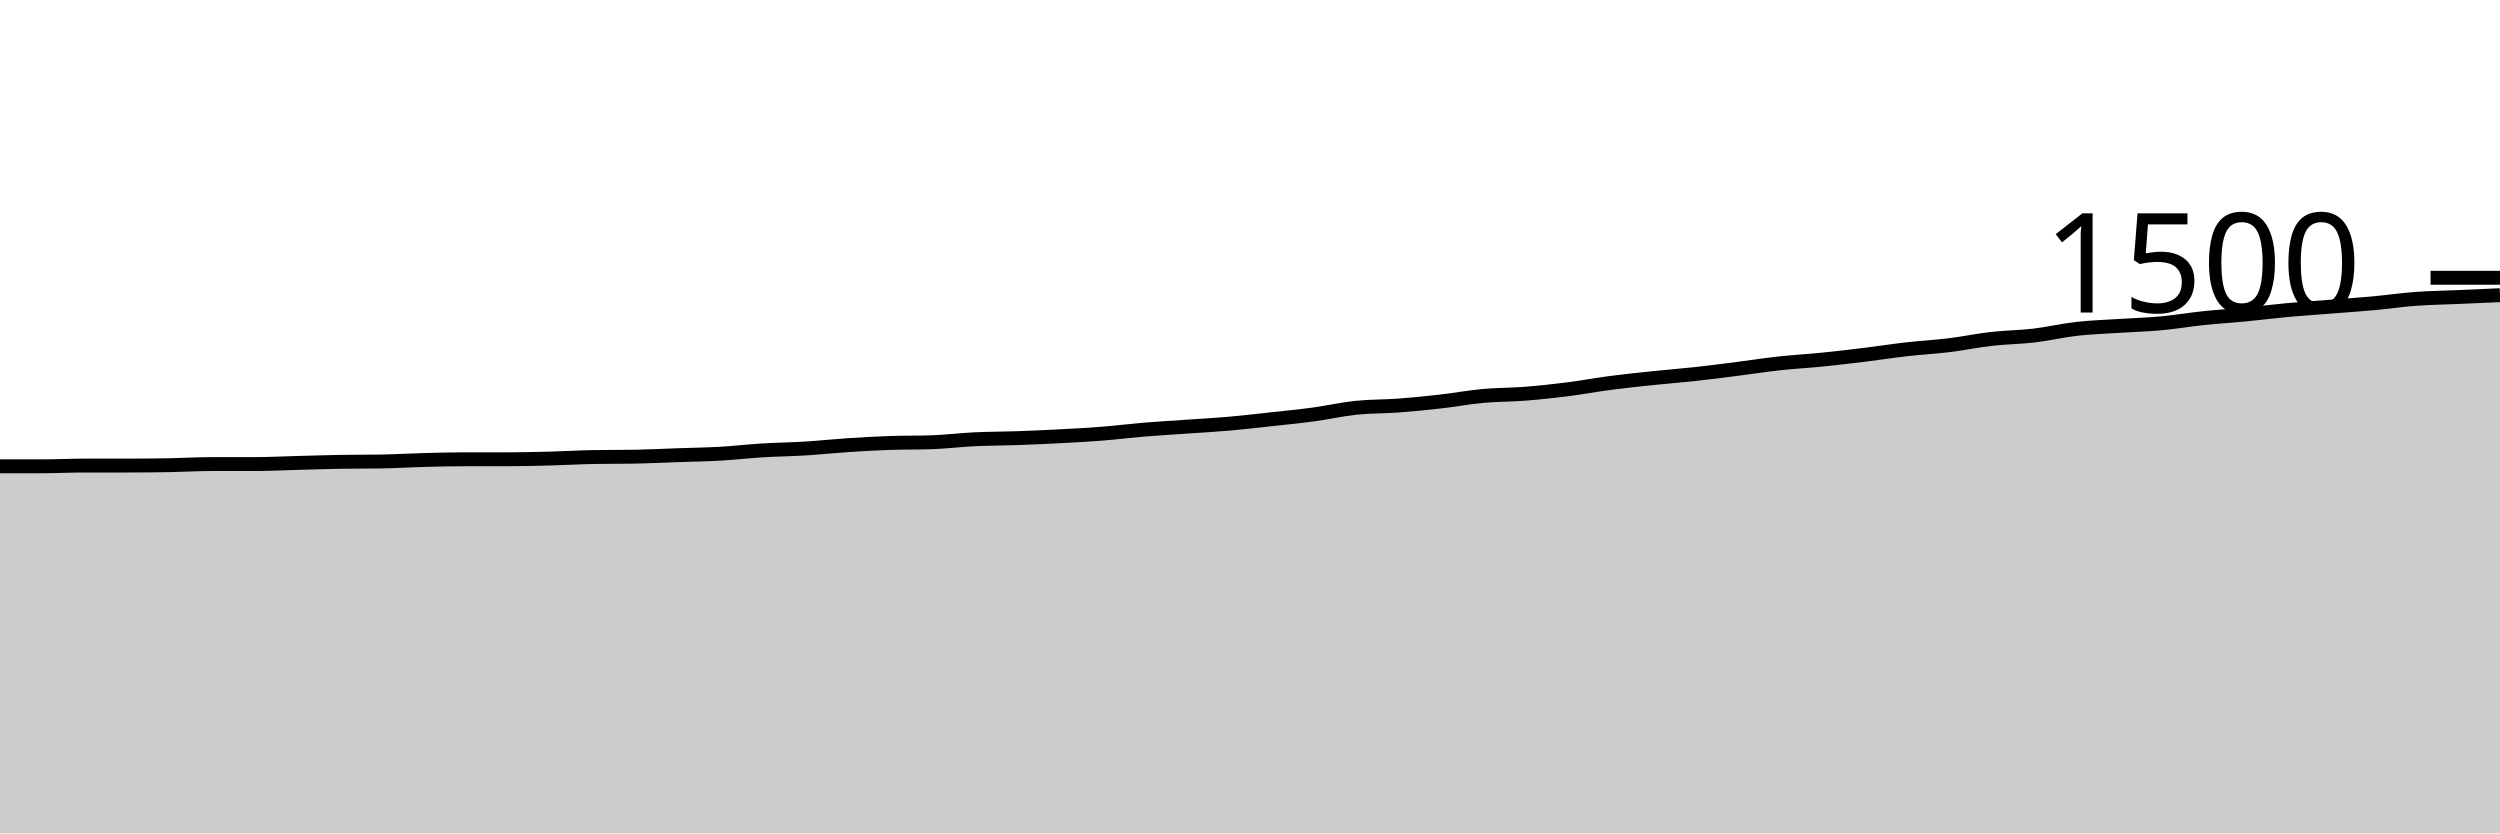
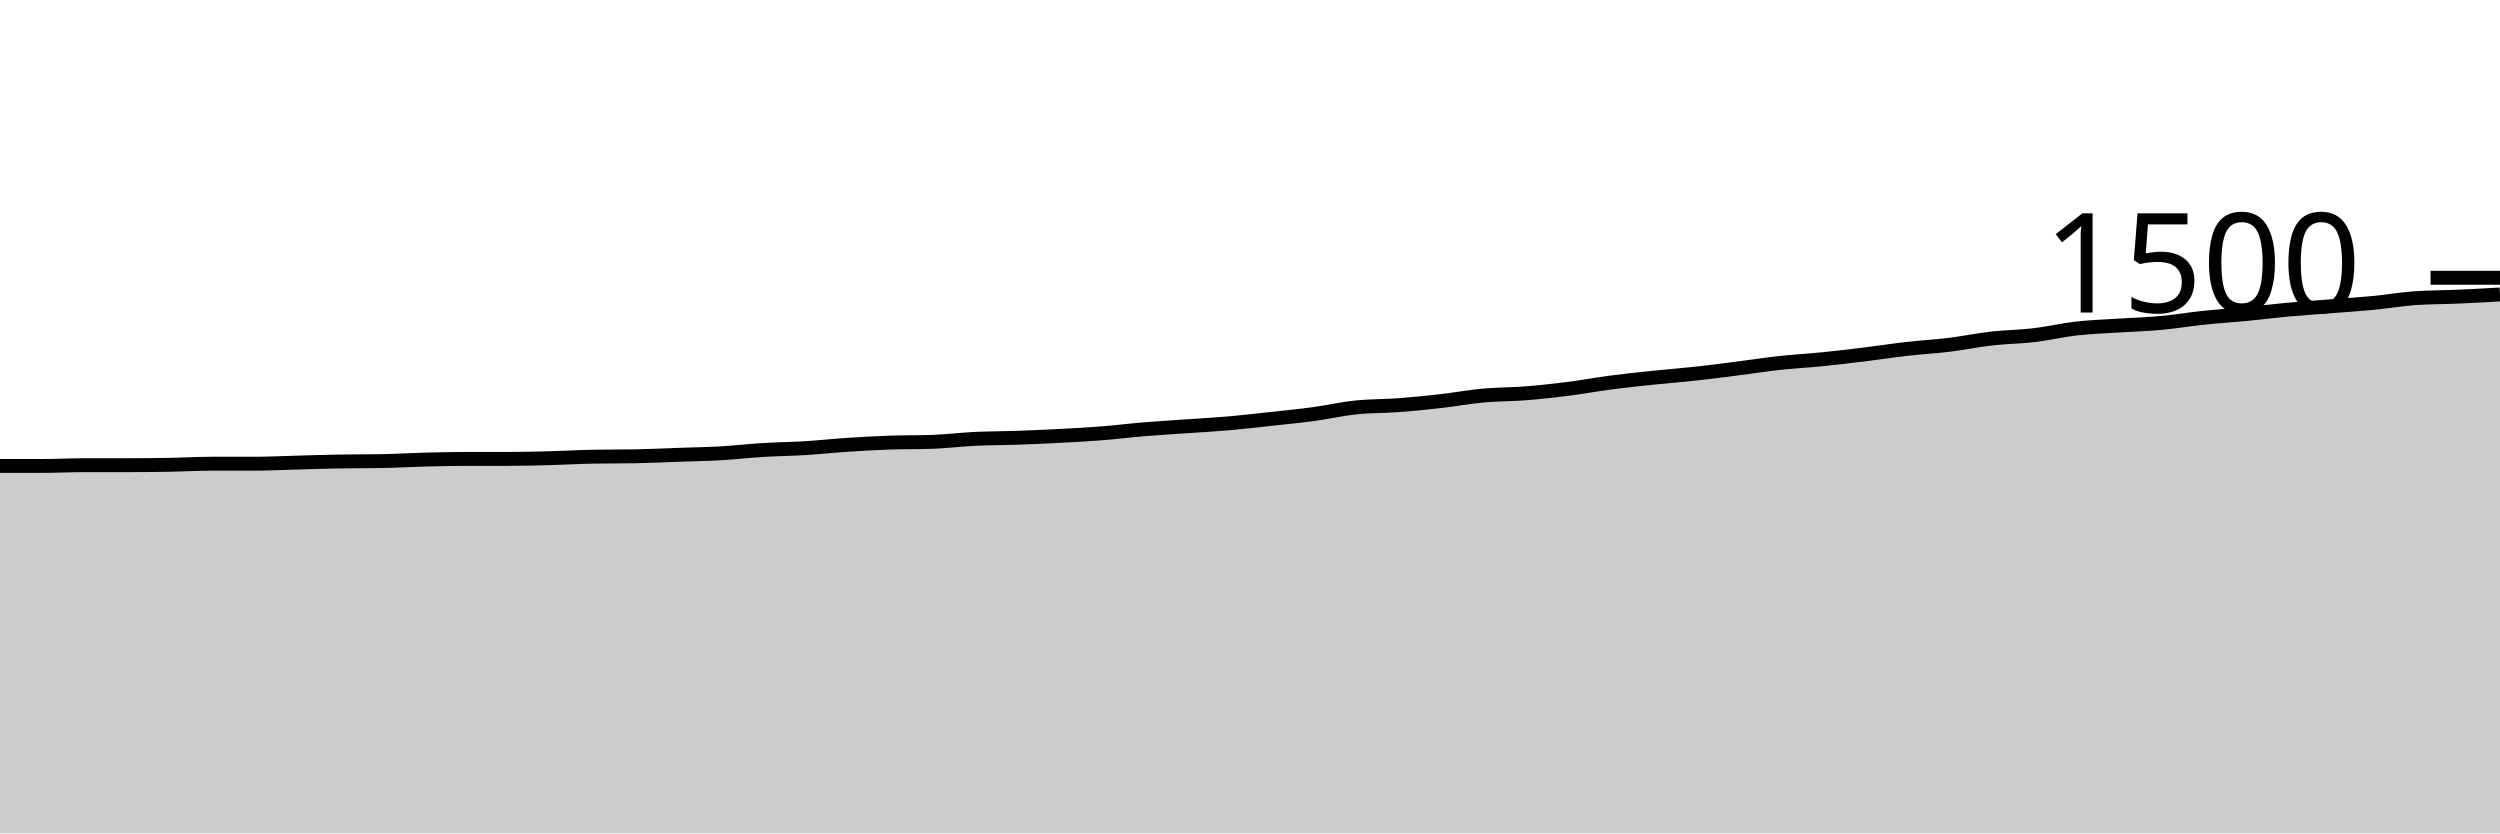
<svg xmlns="http://www.w3.org/2000/svg" viewBox="0 0 180 60">
  <g transform="translate(0,20)">
-     <path class="area" fill="rgba(0, 0, 0, 0.2)" d="M0,13.573C1.017,13.573,2.034,13.573,3.051,13.573C4.068,13.573,5.085,13.52,6.102,13.52C7.119,13.52,8.136,13.52,9.153,13.52C10.169,13.52,11.186,13.511,12.203,13.493C13.22,13.476,14.237,13.413,15.254,13.413C16.271,13.413,17.288,13.413,18.305,13.413C19.322,13.413,20.339,13.36,21.356,13.333C22.373,13.307,23.39,13.271,24.407,13.253C25.424,13.236,26.441,13.244,27.458,13.227C28.475,13.209,29.492,13.147,30.508,13.12C31.525,13.093,32.542,13.067,33.559,13.067C34.576,13.067,35.593,13.067,36.61,13.067C37.627,13.067,38.644,13.04,39.661,13.013C40.678,12.987,41.695,12.924,42.712,12.907C43.729,12.889,44.746,12.898,45.763,12.88C46.78,12.862,47.797,12.809,48.814,12.773C49.831,12.738,50.847,12.724,51.864,12.667C52.881,12.609,53.898,12.489,54.915,12.427C55.932,12.364,56.949,12.356,57.966,12.293C58.983,12.231,60,12.12,61.017,12.053C62.034,11.987,63.051,11.929,64.068,11.893C65.085,11.858,66.102,11.876,67.119,11.84C68.136,11.804,69.153,11.676,70.169,11.627C71.186,11.578,72.203,11.582,73.22,11.547C74.237,11.511,75.254,11.467,76.271,11.413C77.288,11.36,78.305,11.307,79.322,11.227C80.339,11.147,81.356,11.018,82.373,10.933C83.39,10.849,84.407,10.791,85.424,10.72C86.441,10.649,87.458,10.596,88.475,10.507C89.492,10.418,90.508,10.298,91.525,10.187C92.542,10.076,93.559,9.978,94.576,9.84C95.593,9.702,96.61,9.467,97.627,9.36C98.644,9.253,99.661,9.276,100.678,9.2C101.695,9.124,102.712,9.022,103.729,8.907C104.746,8.791,105.763,8.6,106.78,8.507C107.797,8.413,108.814,8.427,109.831,8.347C110.847,8.267,111.864,8.156,112.881,8.027C113.898,7.898,114.915,7.707,115.932,7.573C116.949,7.44,117.966,7.333,118.983,7.227C120,7.12,121.017,7.044,122.034,6.933C123.051,6.822,124.068,6.689,125.085,6.56C126.102,6.431,127.119,6.271,128.136,6.16C129.153,6.049,130.169,5.996,131.186,5.893C132.203,5.791,133.22,5.671,134.237,5.547C135.254,5.422,136.271,5.262,137.288,5.147C138.305,5.031,139.322,4.978,140.339,4.853C141.356,4.729,142.373,4.516,143.39,4.4C144.407,4.284,145.424,4.28,146.441,4.16C147.458,4.04,148.475,3.796,149.492,3.68C150.508,3.564,151.525,3.533,152.542,3.467C153.559,3.4,154.576,3.373,155.593,3.28C156.61,3.187,157.627,3.013,158.644,2.907C159.661,2.8,160.678,2.738,161.695,2.64C162.712,2.542,163.729,2.413,164.746,2.32C165.763,2.227,166.78,2.16,167.797,2.08C168.814,2,169.831,1.933,170.847,1.84C171.864,1.747,172.881,1.596,173.898,1.52C174.915,1.444,175.932,1.431,176.949,1.387C177.966,1.342,178.983,1.298,180,1.253L180,40C178.983,40,177.966,40,176.949,40C175.932,40,174.915,40,173.898,40C172.881,40,171.864,40,170.847,40C169.831,40,168.814,40,167.797,40C166.78,40,165.763,40,164.746,40C163.729,40,162.712,40,161.695,40C160.678,40,159.661,40,158.644,40C157.627,40,156.61,40,155.593,40C154.576,40,153.559,40,152.542,40C151.525,40,150.508,40,149.492,40C148.475,40,147.458,40,146.441,40C145.424,40,144.407,40,143.39,40C142.373,40,141.356,40,140.339,40C139.322,40,138.305,40,137.288,40C136.271,40,135.254,40,134.237,40C133.22,40,132.203,40,131.186,40C130.169,40,129.153,40,128.136,40C127.119,40,126.102,40,125.085,40C124.068,40,123.051,40,122.034,40C121.017,40,120,40,118.983,40C117.966,40,116.949,40,115.932,40C114.915,40,113.898,40,112.881,40C111.864,40,110.847,40,109.831,40C108.814,40,107.797,40,106.78,40C105.763,40,104.746,40,103.729,40C102.712,40,101.695,40,100.678,40C99.661,40,98.644,40,97.627,40C96.61,40,95.593,40,94.576,40C93.559,40,92.542,40,91.525,40C90.508,40,89.492,40,88.475,40C87.458,40,86.441,40,85.424,40C84.407,40,83.39,40,82.373,40C81.356,40,80.339,40,79.322,40C78.305,40,77.288,40,76.271,40C75.254,40,74.237,40,73.22,40C72.203,40,71.186,40,70.169,40C69.153,40,68.136,40,67.119,40C66.102,40,65.085,40,64.068,40C63.051,40,62.034,40,61.017,40C60,40,58.983,40,57.966,40C56.949,40,55.932,40,54.915,40C53.898,40,52.881,40,51.864,40C50.847,40,49.831,40,48.814,40C47.797,40,46.78,40,45.763,40C44.746,40,43.729,40,42.712,40C41.695,40,40.678,40,39.661,40C38.644,40,37.627,40,36.61,40C35.593,40,34.576,40,33.559,40C32.542,40,31.525,40,30.508,40C29.492,40,28.475,40,27.458,40C26.441,40,25.424,40,24.407,40C23.39,40,22.373,40,21.356,40C20.339,40,19.322,40,18.305,40C17.288,40,16.271,40,15.254,40C14.237,40,13.22,40,12.203,40C11.186,40,10.169,40,9.153,40C8.136,40,7.119,40,6.102,40C5.085,40,4.068,40,3.051,40C2.034,40,1.017,40,0,40Z" />
-     <path class="line" stroke="black" fill="none" d="M0,13.573C1.017,13.573,2.034,13.573,3.051,13.573C4.068,13.573,5.085,13.52,6.102,13.52C7.119,13.52,8.136,13.52,9.153,13.52C10.169,13.52,11.186,13.511,12.203,13.493C13.22,13.476,14.237,13.413,15.254,13.413C16.271,13.413,17.288,13.413,18.305,13.413C19.322,13.413,20.339,13.36,21.356,13.333C22.373,13.307,23.39,13.271,24.407,13.253C25.424,13.236,26.441,13.244,27.458,13.227C28.475,13.209,29.492,13.147,30.508,13.12C31.525,13.093,32.542,13.067,33.559,13.067C34.576,13.067,35.593,13.067,36.61,13.067C37.627,13.067,38.644,13.04,39.661,13.013C40.678,12.987,41.695,12.924,42.712,12.907C43.729,12.889,44.746,12.898,45.763,12.88C46.78,12.862,47.797,12.809,48.814,12.773C49.831,12.738,50.847,12.724,51.864,12.667C52.881,12.609,53.898,12.489,54.915,12.427C55.932,12.364,56.949,12.356,57.966,12.293C58.983,12.231,60,12.12,61.017,12.053C62.034,11.987,63.051,11.929,64.068,11.893C65.085,11.858,66.102,11.876,67.119,11.84C68.136,11.804,69.153,11.676,70.169,11.627C71.186,11.578,72.203,11.582,73.22,11.547C74.237,11.511,75.254,11.467,76.271,11.413C77.288,11.36,78.305,11.307,79.322,11.227C80.339,11.147,81.356,11.018,82.373,10.933C83.39,10.849,84.407,10.791,85.424,10.72C86.441,10.649,87.458,10.596,88.475,10.507C89.492,10.418,90.508,10.298,91.525,10.187C92.542,10.076,93.559,9.978,94.576,9.84C95.593,9.702,96.61,9.467,97.627,9.36C98.644,9.253,99.661,9.276,100.678,9.2C101.695,9.124,102.712,9.022,103.729,8.907C104.746,8.791,105.763,8.6,106.78,8.507C107.797,8.413,108.814,8.427,109.831,8.347C110.847,8.267,111.864,8.156,112.881,8.027C113.898,7.898,114.915,7.707,115.932,7.573C116.949,7.44,117.966,7.333,118.983,7.227C120,7.12,121.017,7.044,122.034,6.933C123.051,6.822,124.068,6.689,125.085,6.56C126.102,6.431,127.119,6.271,128.136,6.16C129.153,6.049,130.169,5.996,131.186,5.893C132.203,5.791,133.22,5.671,134.237,5.547C135.254,5.422,136.271,5.262,137.288,5.147C138.305,5.031,139.322,4.978,140.339,4.853C141.356,4.729,142.373,4.516,143.39,4.4C144.407,4.284,145.424,4.28,146.441,4.16C147.458,4.04,148.475,3.796,149.492,3.68C150.508,3.564,151.525,3.533,152.542,3.467C153.559,3.4,154.576,3.373,155.593,3.28C156.61,3.187,157.627,3.013,158.644,2.907C159.661,2.8,160.678,2.738,161.695,2.64C162.712,2.542,163.729,2.413,164.746,2.32C165.763,2.227,166.78,2.16,167.797,2.08C168.814,2,169.831,1.933,170.847,1.84C171.864,1.747,172.881,1.596,173.898,1.52C174.915,1.444,175.932,1.431,176.949,1.387C177.966,1.342,178.983,1.298,180,1.253" />
+     <path class="area" fill="rgba(0, 0, 0, 0.2)" d="M0,13.547C1.017,13.547,2.034,13.547,3.051,13.547C4.068,13.547,5.085,13.493,6.102,13.493C7.119,13.493,8.136,13.493,9.153,13.493C10.169,13.493,11.186,13.484,12.203,13.467C13.22,13.449,14.237,13.387,15.254,13.387C16.271,13.387,17.288,13.387,18.305,13.387C19.322,13.387,20.339,13.333,21.356,13.307C22.373,13.28,23.39,13.244,24.407,13.227C25.424,13.209,26.441,13.218,27.458,13.2C28.475,13.182,29.492,13.12,30.508,13.093C31.525,13.067,32.542,13.04,33.559,13.04C34.576,13.04,35.593,13.04,36.61,13.04C37.627,13.04,38.644,13.013,39.661,12.987C40.678,12.96,41.695,12.898,42.712,12.88C43.729,12.862,44.746,12.871,45.763,12.853C46.78,12.836,47.797,12.782,48.814,12.747C49.831,12.711,50.847,12.698,51.864,12.64C52.881,12.582,53.898,12.462,54.915,12.4C55.932,12.338,56.949,12.329,57.966,12.267C58.983,12.204,60,12.093,61.017,12.027C62.034,11.96,63.051,11.902,64.068,11.867C65.085,11.831,66.102,11.849,67.119,11.813C68.136,11.778,69.153,11.649,70.169,11.6C71.186,11.551,72.203,11.556,73.22,11.52C74.237,11.484,75.254,11.44,76.271,11.387C77.288,11.333,78.305,11.28,79.322,11.2C80.339,11.12,81.356,10.991,82.373,10.907C83.39,10.822,84.407,10.764,85.424,10.693C86.441,10.622,87.458,10.569,88.475,10.48C89.492,10.391,90.508,10.271,91.525,10.16C92.542,10.049,93.559,9.951,94.576,9.813C95.593,9.676,96.61,9.44,97.627,9.333C98.644,9.227,99.661,9.249,100.678,9.173C101.695,9.098,102.712,8.996,103.729,8.88C104.746,8.764,105.763,8.573,106.78,8.48C107.797,8.387,108.814,8.4,109.831,8.32C110.847,8.24,111.864,8.129,112.881,8C113.898,7.871,114.915,7.68,115.932,7.547C116.949,7.413,117.966,7.307,118.983,7.2C120,7.093,121.017,7.018,122.034,6.907C123.051,6.796,124.068,6.662,125.085,6.533C126.102,6.404,127.119,6.244,128.136,6.133C129.153,6.022,130.169,5.969,131.186,5.867C132.203,5.764,133.22,5.644,134.237,5.52C135.254,5.396,136.271,5.236,137.288,5.12C138.305,5.004,139.322,4.951,140.339,4.827C141.356,4.702,142.373,4.489,143.39,4.373C144.407,4.258,145.424,4.253,146.441,4.133C147.458,4.013,148.475,3.769,149.492,3.653C150.508,3.538,151.525,3.507,152.542,3.44C153.559,3.373,154.576,3.347,155.593,3.253C156.61,3.16,157.627,2.987,158.644,2.88C159.661,2.773,160.678,2.711,161.695,2.613C162.712,2.516,163.729,2.387,164.746,2.293C165.763,2.2,166.78,2.133,167.797,2.053C168.814,1.973,169.831,1.911,170.847,1.813C171.864,1.716,172.881,1.538,173.898,1.467C174.915,1.396,175.932,1.404,176.949,1.36C177.966,1.316,178.983,1.258,180,1.2L180,40C178.983,40,177.966,40,176.949,40C175.932,40,174.915,40,173.898,40C172.881,40,171.864,40,170.847,40C169.831,40,168.814,40,167.797,40C166.78,40,165.763,40,164.746,40C163.729,40,162.712,40,161.695,40C160.678,40,159.661,40,158.644,40C157.627,40,156.61,40,155.593,40C154.576,40,153.559,40,152.542,40C151.525,40,150.508,40,149.492,40C148.475,40,147.458,40,146.441,40C145.424,40,144.407,40,143.39,40C142.373,40,141.356,40,140.339,40C139.322,40,138.305,40,137.288,40C136.271,40,135.254,40,134.237,40C133.22,40,132.203,40,131.186,40C130.169,40,129.153,40,128.136,40C127.119,40,126.102,40,125.085,40C124.068,40,123.051,40,122.034,40C121.017,40,120,40,118.983,40C117.966,40,116.949,40,115.932,40C114.915,40,113.898,40,112.881,40C111.864,40,110.847,40,109.831,40C108.814,40,107.797,40,106.78,40C105.763,40,104.746,40,103.729,40C102.712,40,101.695,40,100.678,40C99.661,40,98.644,40,97.627,40C96.61,40,95.593,40,94.576,40C93.559,40,92.542,40,91.525,40C90.508,40,89.492,40,88.475,40C87.458,40,86.441,40,85.424,40C84.407,40,83.39,40,82.373,40C81.356,40,80.339,40,79.322,40C78.305,40,77.288,40,76.271,40C75.254,40,74.237,40,73.22,40C72.203,40,71.186,40,70.169,40C69.153,40,68.136,40,67.119,40C66.102,40,65.085,40,64.068,40C63.051,40,62.034,40,61.017,40C60,40,58.983,40,57.966,40C56.949,40,55.932,40,54.915,40C53.898,40,52.881,40,51.864,40C50.847,40,49.831,40,48.814,40C47.797,40,46.78,40,45.763,40C44.746,40,43.729,40,42.712,40C41.695,40,40.678,40,39.661,40C38.644,40,37.627,40,36.61,40C35.593,40,34.576,40,33.559,40C32.542,40,31.525,40,30.508,40C29.492,40,28.475,40,27.458,40C26.441,40,25.424,40,24.407,40C23.39,40,22.373,40,21.356,40C20.339,40,19.322,40,18.305,40C17.288,40,16.271,40,15.254,40C14.237,40,13.22,40,12.203,40C11.186,40,10.169,40,9.153,40C8.136,40,7.119,40,6.102,40C5.085,40,4.068,40,3.051,40C2.034,40,1.017,40,0,40Z" />
+     <path class="line" stroke="black" fill="none" d="M0,13.547C1.017,13.547,2.034,13.547,3.051,13.547C4.068,13.547,5.085,13.493,6.102,13.493C7.119,13.493,8.136,13.493,9.153,13.493C10.169,13.493,11.186,13.484,12.203,13.467C13.22,13.449,14.237,13.387,15.254,13.387C16.271,13.387,17.288,13.387,18.305,13.387C19.322,13.387,20.339,13.333,21.356,13.307C22.373,13.28,23.39,13.244,24.407,13.227C25.424,13.209,26.441,13.218,27.458,13.2C28.475,13.182,29.492,13.12,30.508,13.093C31.525,13.067,32.542,13.04,33.559,13.04C34.576,13.04,35.593,13.04,36.61,13.04C37.627,13.04,38.644,13.013,39.661,12.987C40.678,12.96,41.695,12.898,42.712,12.88C43.729,12.862,44.746,12.871,45.763,12.853C46.78,12.836,47.797,12.782,48.814,12.747C49.831,12.711,50.847,12.698,51.864,12.64C52.881,12.582,53.898,12.462,54.915,12.4C55.932,12.338,56.949,12.329,57.966,12.267C58.983,12.204,60,12.093,61.017,12.027C62.034,11.96,63.051,11.902,64.068,11.867C65.085,11.831,66.102,11.849,67.119,11.813C68.136,11.778,69.153,11.649,70.169,11.6C71.186,11.551,72.203,11.556,73.22,11.52C74.237,11.484,75.254,11.44,76.271,11.387C77.288,11.333,78.305,11.28,79.322,11.2C80.339,11.12,81.356,10.991,82.373,10.907C83.39,10.822,84.407,10.764,85.424,10.693C86.441,10.622,87.458,10.569,88.475,10.48C89.492,10.391,90.508,10.271,91.525,10.16C92.542,10.049,93.559,9.951,94.576,9.813C95.593,9.676,96.61,9.44,97.627,9.333C98.644,9.227,99.661,9.249,100.678,9.173C101.695,9.098,102.712,8.996,103.729,8.88C104.746,8.764,105.763,8.573,106.78,8.48C107.797,8.387,108.814,8.4,109.831,8.32C110.847,8.24,111.864,8.129,112.881,8C113.898,7.871,114.915,7.68,115.932,7.547C116.949,7.413,117.966,7.307,118.983,7.2C120,7.093,121.017,7.018,122.034,6.907C123.051,6.796,124.068,6.662,125.085,6.533C126.102,6.404,127.119,6.244,128.136,6.133C129.153,6.022,130.169,5.969,131.186,5.867C132.203,5.764,133.22,5.644,134.237,5.52C135.254,5.396,136.271,5.236,137.288,5.12C138.305,5.004,139.322,4.951,140.339,4.827C141.356,4.702,142.373,4.489,143.39,4.373C144.407,4.258,145.424,4.253,146.441,4.133C147.458,4.013,148.475,3.769,149.492,3.653C150.508,3.538,151.525,3.507,152.542,3.44C153.559,3.373,154.576,3.347,155.593,3.253C156.61,3.16,157.627,2.987,158.644,2.88C159.661,2.773,160.678,2.711,161.695,2.613C162.712,2.516,163.729,2.387,164.746,2.293C165.763,2.2,166.78,2.133,167.797,2.053C168.814,1.973,169.831,1.911,170.847,1.813C171.864,1.716,172.881,1.538,173.898,1.467C174.915,1.396,175.932,1.404,176.949,1.36C177.966,1.316,178.983,1.258,180,1.2" />
    <path class="axis-ceiling" stroke-width="1" stroke="black" fill="none" d="M175,0L180,0" />
    <text class="axis-ceiling-label" font-family="sans-serif" text-anchor="end" font-size="10px" x="170" y="2.5">1500</text>
  </g>
</svg>
